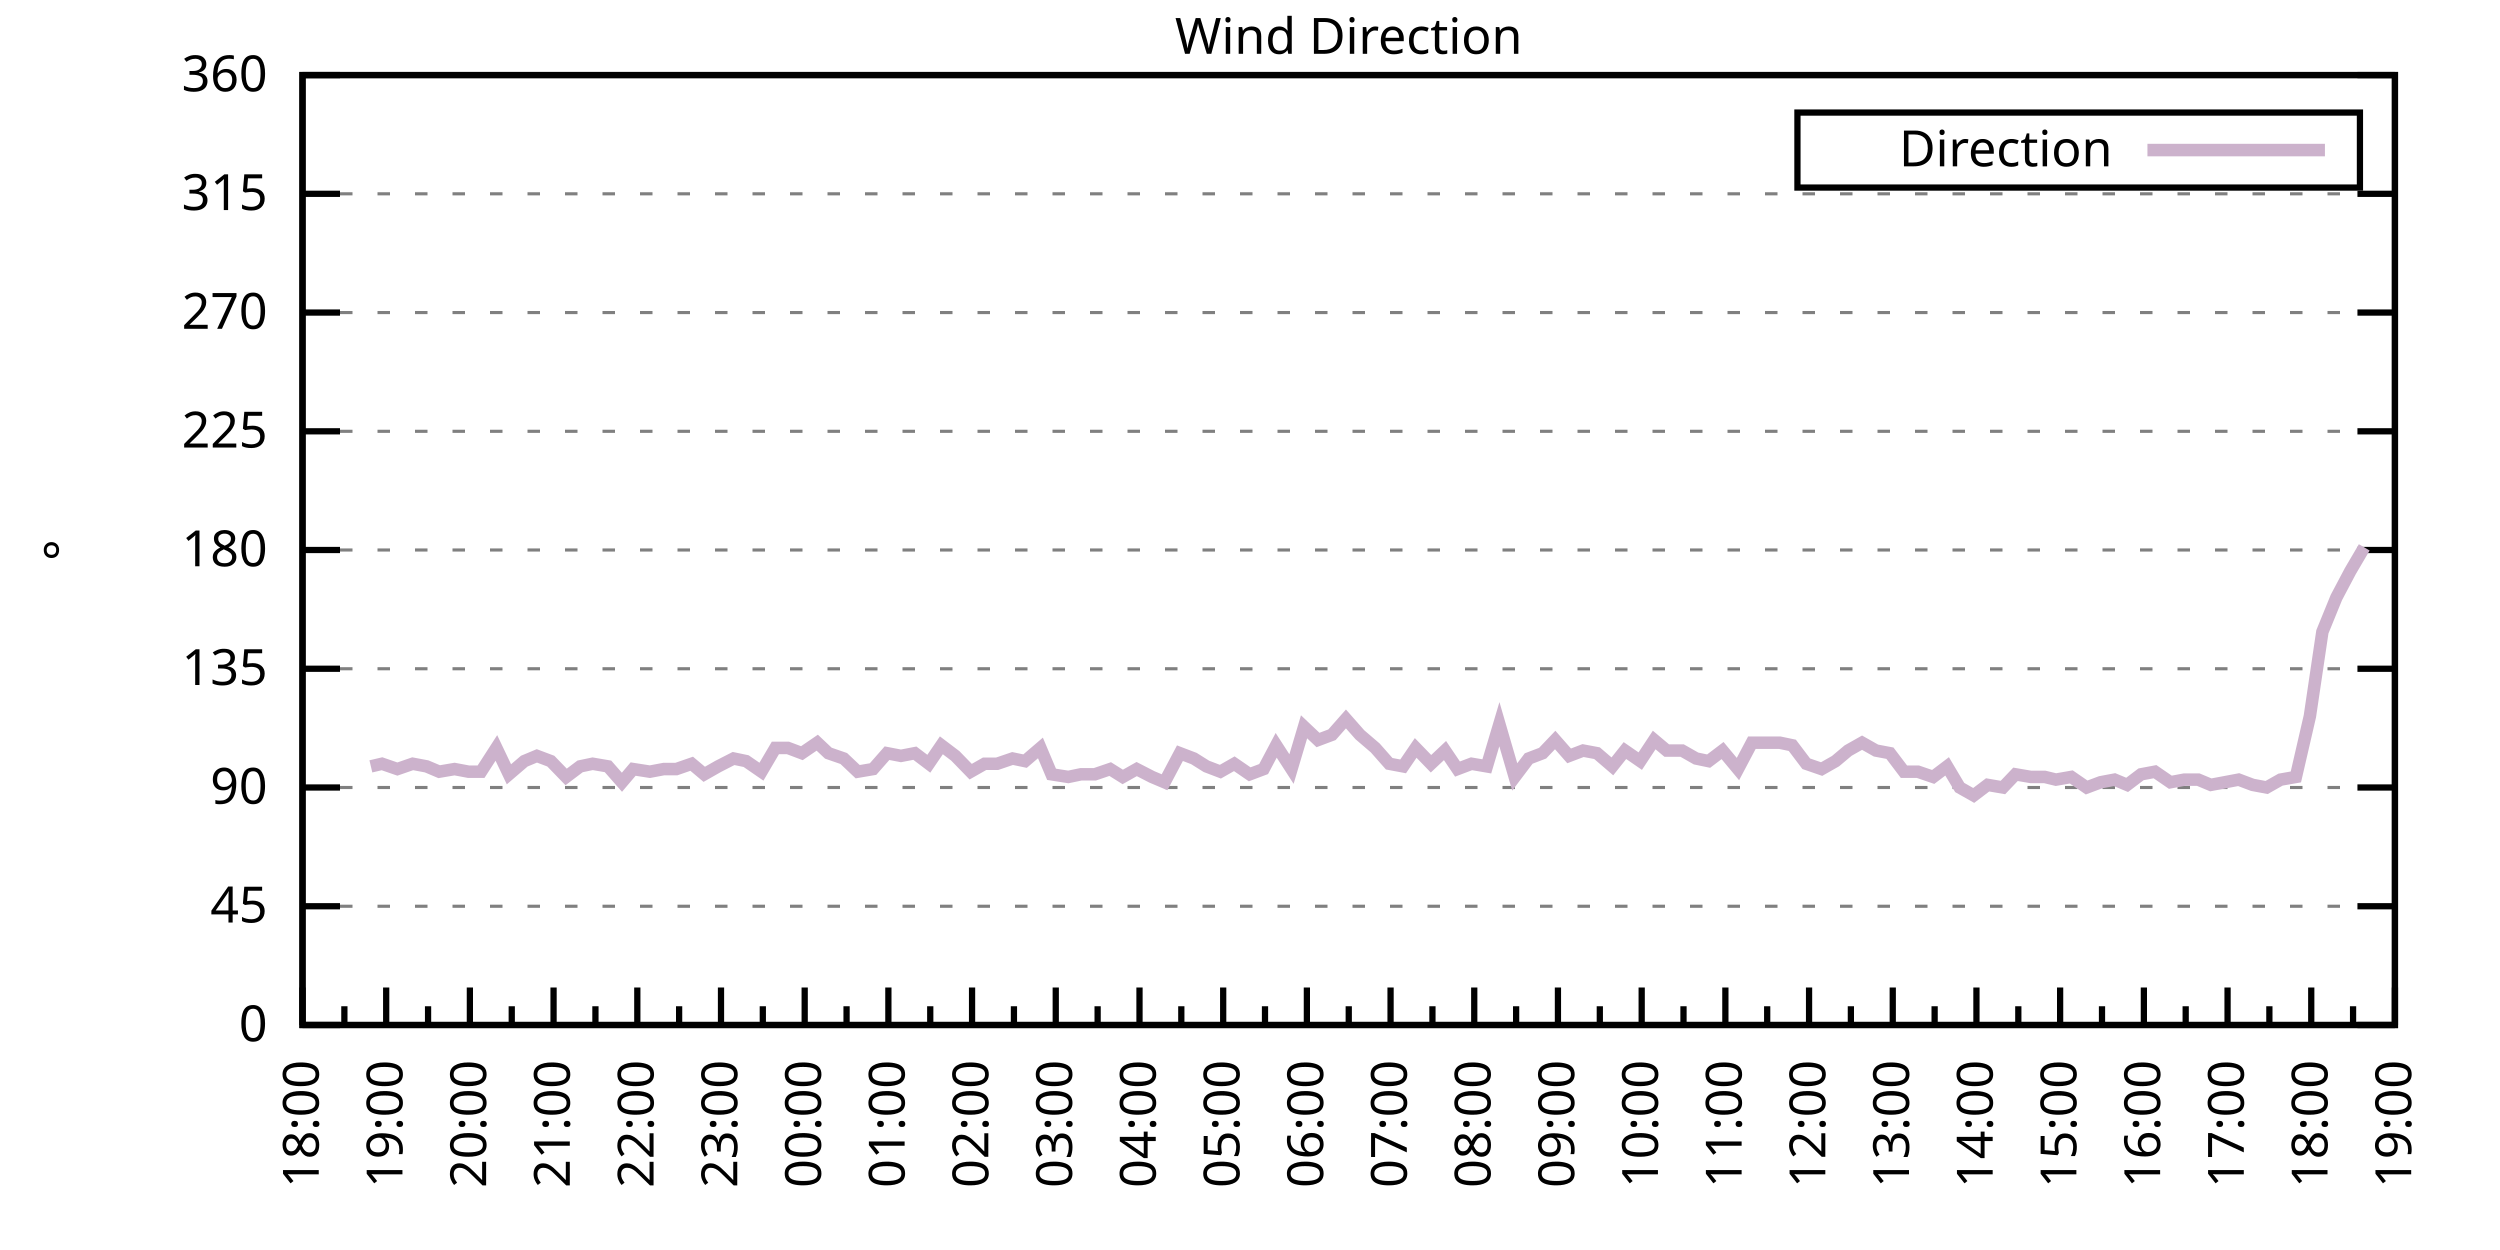
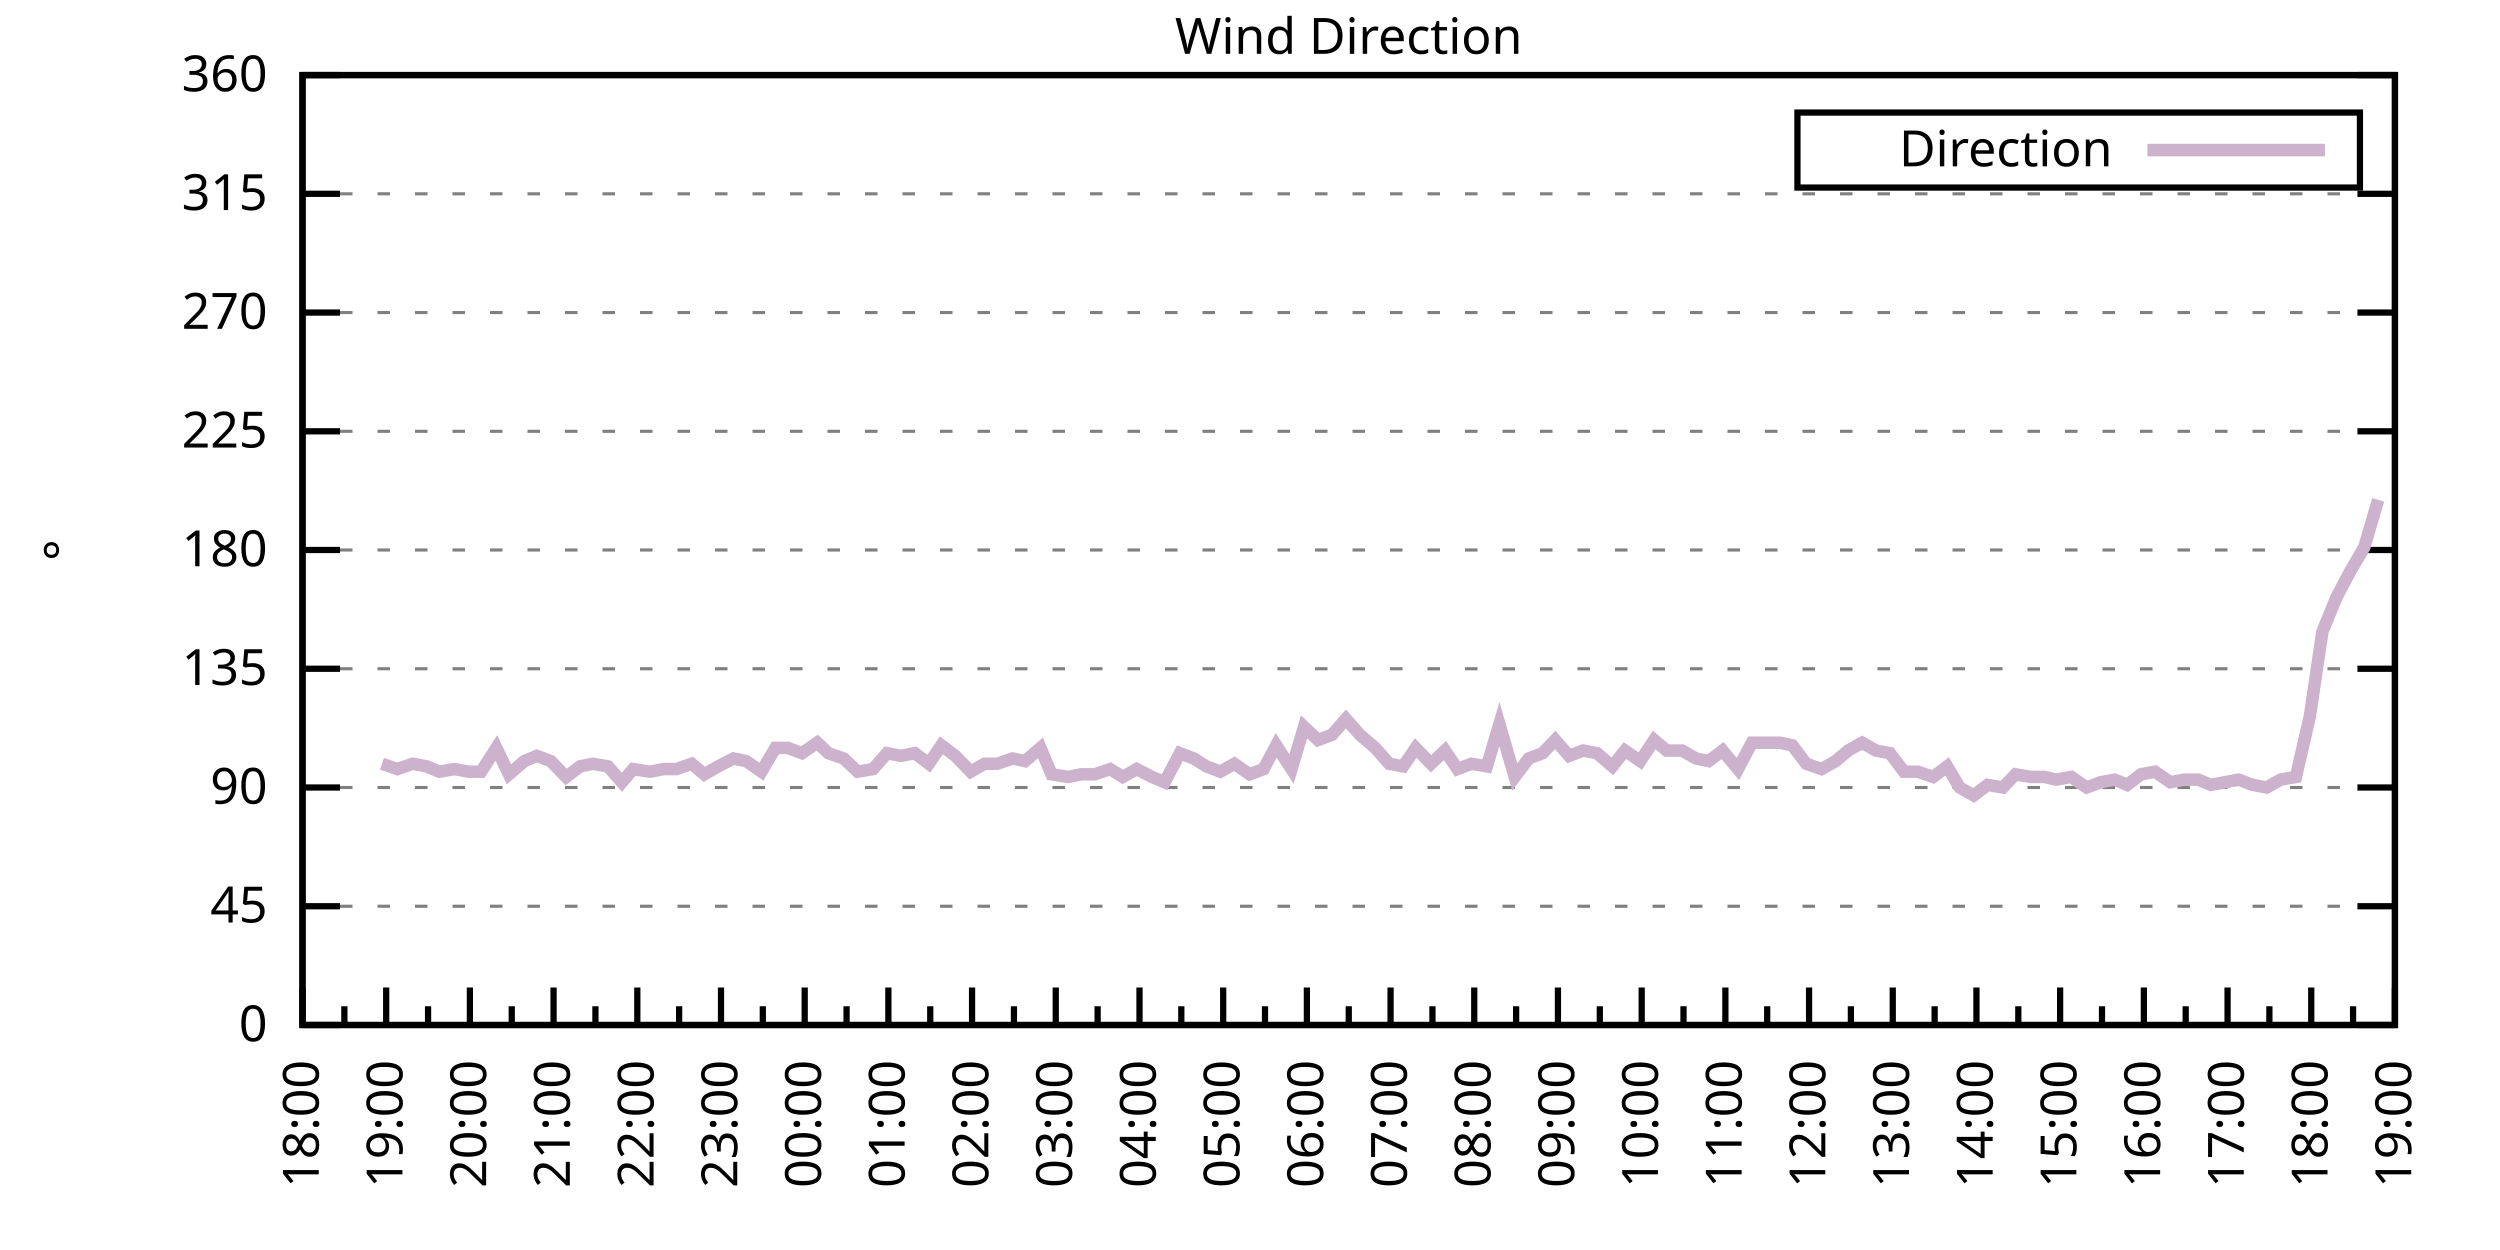
<svg xmlns="http://www.w3.org/2000/svg" xmlns:xlink="http://www.w3.org/1999/xlink" width="400" height="200" viewBox="0 0 400 200">
  <g id="gnuplot_canvas">
    <rect x="0" y="0" width="400" height="200" fill="none" />
    <defs>
      <circle id="gpDot" r="0.5" stroke-width="0.5" stroke="currentColor" />
      <path id="gpPt0" stroke-width="0.333" stroke="currentColor" d="M-1,0 h2 M0,-1 v2" />
      <path id="gpPt1" stroke-width="0.333" stroke="currentColor" d="M-1,-1 L1,1 M1,-1 L-1,1" />
      <path id="gpPt2" stroke-width="0.333" stroke="currentColor" d="M-1,0 L1,0 M0,-1 L0,1 M-1,-1 L1,1 M-1,1 L1,-1" />
      <rect id="gpPt3" stroke-width="0.333" stroke="currentColor" x="-1" y="-1" width="2" height="2" />
      <rect id="gpPt4" stroke-width="0.333" stroke="currentColor" fill="currentColor" x="-1" y="-1" width="2" height="2" />
      <circle id="gpPt5" stroke-width="0.333" stroke="currentColor" cx="0" cy="0" r="1" />
      <use xlink:href="#gpPt5" id="gpPt6" fill="currentColor" stroke="none" />
      <path id="gpPt7" stroke-width="0.333" stroke="currentColor" d="M0,-1.33 L-1.33,0.67 L1.33,0.67 z" />
      <use xlink:href="#gpPt7" id="gpPt8" fill="currentColor" stroke="none" />
      <use xlink:href="#gpPt7" id="gpPt9" stroke="currentColor" transform="rotate(180)" />
      <use xlink:href="#gpPt9" id="gpPt10" fill="currentColor" stroke="none" />
      <use xlink:href="#gpPt3" id="gpPt11" stroke="currentColor" transform="rotate(45)" />
      <use xlink:href="#gpPt11" id="gpPt12" fill="currentColor" stroke="none" />
      <path id="gpPt13" stroke-width="0.333" stroke="currentColor" d="M0,1.330 L1.265,0.411 L0.782,-1.067 L-0.782,-1.076 L-1.265,0.411 z" />
      <use xlink:href="#gpPt13" id="gpPt14" fill="currentColor" stroke="none" />
      <filter id="textbox" filterUnits="objectBoundingBox" x="0" y="0" height="1" width="1">
        <feFlood flood-color="white" flood-opacity="1" result="bgnd" />
        <feComposite in="SourceGraphic" in2="bgnd" operator="atop" />
      </filter>
      <filter id="greybox" filterUnits="objectBoundingBox" x="0" y="0" height="1" width="1">
        <feFlood flood-color="lightgrey" flood-opacity="1" result="grey" />
        <feComposite in="SourceGraphic" in2="grey" operator="atop" />
      </filter>
    </defs>
    <g fill="none" color="white" stroke="currentColor" stroke-width="1.00" stroke-linecap="butt" stroke-linejoin="miter">
</g>
    <g fill="none" color="black" stroke="currentColor" stroke-width="1.00" stroke-linecap="butt" stroke-linejoin="miter">
      <g stroke="none" shape-rendering="crispEdges">
        <polygon fill="rgb(255, 255, 255)" points="48.40,164.00 383.18,164.00 383.18,12.02 48.40,12.02 " />
      </g>
    </g>
    <g fill="none" color="black" stroke="currentColor" stroke-width="1.00" stroke-linecap="butt" stroke-linejoin="miter">
</g>
    <g fill="none" color="black" stroke="black" stroke-width="0.50" stroke-linecap="butt" stroke-linejoin="miter">
</g>
    <g fill="none" color="gray" stroke="currentColor" stroke-width="0.50" stroke-linecap="butt" stroke-linejoin="miter">
      <path stroke="gray" stroke-dasharray="2,4" class="gridline" d="M48.40,164.00 L383.19,164.00  " />
    </g>
    <g fill="none" color="gray" stroke="gray" stroke-width="1.00" stroke-linecap="butt" stroke-linejoin="miter">
</g>
    <g fill="none" color="black" stroke="currentColor" stroke-width="1.00" stroke-linecap="butt" stroke-linejoin="miter">
      <path stroke="black" d="M48.40,164.00 L54.40,164.00 M383.19,164.00 L377.19,164.00  " />
      <g transform="translate(42.80,166.60)" stroke="none" fill="black" font-family="Sans" font-size="8.00" text-anchor="end">
        <text>
          <tspan font-family="Sans"> 0</tspan>
        </text>
      </g>
    </g>
    <g fill="none" color="black" stroke="currentColor" stroke-width="1.00" stroke-linecap="butt" stroke-linejoin="miter">
</g>
    <g fill="none" color="black" stroke="black" stroke-width="0.50" stroke-linecap="butt" stroke-linejoin="miter">
</g>
    <g fill="none" color="gray" stroke="currentColor" stroke-width="0.50" stroke-linecap="butt" stroke-linejoin="miter">
      <path stroke="gray" stroke-dasharray="2,4" class="gridline" d="M48.40,145.00 L383.19,145.00  " />
    </g>
    <g fill="none" color="gray" stroke="gray" stroke-width="1.00" stroke-linecap="butt" stroke-linejoin="miter">
</g>
    <g fill="none" color="black" stroke="currentColor" stroke-width="1.00" stroke-linecap="butt" stroke-linejoin="miter">
      <path stroke="black" d="M48.40,145.00 L54.40,145.00 M383.19,145.00 L377.19,145.00  " />
      <g transform="translate(42.80,147.60)" stroke="none" fill="black" font-family="Sans" font-size="8.00" text-anchor="end">
        <text>
          <tspan font-family="Sans"> 45</tspan>
        </text>
      </g>
    </g>
    <g fill="none" color="black" stroke="currentColor" stroke-width="1.00" stroke-linecap="butt" stroke-linejoin="miter">
</g>
    <g fill="none" color="black" stroke="black" stroke-width="0.50" stroke-linecap="butt" stroke-linejoin="miter">
</g>
    <g fill="none" color="gray" stroke="currentColor" stroke-width="0.50" stroke-linecap="butt" stroke-linejoin="miter">
      <path stroke="gray" stroke-dasharray="2,4" class="gridline" d="M48.40,126.00 L383.19,126.00  " />
    </g>
    <g fill="none" color="gray" stroke="gray" stroke-width="1.00" stroke-linecap="butt" stroke-linejoin="miter">
</g>
    <g fill="none" color="black" stroke="currentColor" stroke-width="1.00" stroke-linecap="butt" stroke-linejoin="miter">
      <path stroke="black" d="M48.40,126.00 L54.40,126.00 M383.19,126.00 L377.19,126.00  " />
      <g transform="translate(42.80,128.60)" stroke="none" fill="black" font-family="Sans" font-size="8.00" text-anchor="end">
        <text>
          <tspan font-family="Sans"> 90</tspan>
        </text>
      </g>
    </g>
    <g fill="none" color="black" stroke="currentColor" stroke-width="1.00" stroke-linecap="butt" stroke-linejoin="miter">
</g>
    <g fill="none" color="black" stroke="black" stroke-width="0.50" stroke-linecap="butt" stroke-linejoin="miter">
</g>
    <g fill="none" color="gray" stroke="currentColor" stroke-width="0.50" stroke-linecap="butt" stroke-linejoin="miter">
      <path stroke="gray" stroke-dasharray="2,4" class="gridline" d="M48.40,107.00 L383.19,107.00  " />
    </g>
    <g fill="none" color="gray" stroke="gray" stroke-width="1.00" stroke-linecap="butt" stroke-linejoin="miter">
</g>
    <g fill="none" color="black" stroke="currentColor" stroke-width="1.00" stroke-linecap="butt" stroke-linejoin="miter">
      <path stroke="black" d="M48.40,107.00 L54.40,107.00 M383.19,107.00 L377.19,107.00  " />
      <g transform="translate(42.80,109.60)" stroke="none" fill="black" font-family="Sans" font-size="8.00" text-anchor="end">
        <text>
          <tspan font-family="Sans"> 135</tspan>
        </text>
      </g>
    </g>
    <g fill="none" color="black" stroke="currentColor" stroke-width="1.00" stroke-linecap="butt" stroke-linejoin="miter">
</g>
    <g fill="none" color="black" stroke="black" stroke-width="0.50" stroke-linecap="butt" stroke-linejoin="miter">
</g>
    <g fill="none" color="gray" stroke="currentColor" stroke-width="0.50" stroke-linecap="butt" stroke-linejoin="miter">
      <path stroke="gray" stroke-dasharray="2,4" class="gridline" d="M48.40,88.00 L383.19,88.00  " />
    </g>
    <g fill="none" color="gray" stroke="gray" stroke-width="1.00" stroke-linecap="butt" stroke-linejoin="miter">
</g>
    <g fill="none" color="black" stroke="currentColor" stroke-width="1.00" stroke-linecap="butt" stroke-linejoin="miter">
      <path stroke="black" d="M48.40,88.00 L54.40,88.00 M383.19,88.00 L377.19,88.00  " />
      <g transform="translate(42.80,90.60)" stroke="none" fill="black" font-family="Sans" font-size="8.00" text-anchor="end">
        <text>
          <tspan font-family="Sans"> 180</tspan>
        </text>
      </g>
    </g>
    <g fill="none" color="black" stroke="currentColor" stroke-width="1.00" stroke-linecap="butt" stroke-linejoin="miter">
</g>
    <g fill="none" color="black" stroke="black" stroke-width="0.50" stroke-linecap="butt" stroke-linejoin="miter">
</g>
    <g fill="none" color="gray" stroke="currentColor" stroke-width="0.50" stroke-linecap="butt" stroke-linejoin="miter">
      <path stroke="gray" stroke-dasharray="2,4" class="gridline" d="M48.40,69.01 L383.19,69.01  " />
    </g>
    <g fill="none" color="gray" stroke="gray" stroke-width="1.00" stroke-linecap="butt" stroke-linejoin="miter">
</g>
    <g fill="none" color="black" stroke="currentColor" stroke-width="1.00" stroke-linecap="butt" stroke-linejoin="miter">
      <path stroke="black" d="M48.40,69.01 L54.40,69.01 M383.19,69.01 L377.19,69.01  " />
      <g transform="translate(42.80,71.61)" stroke="none" fill="black" font-family="Sans" font-size="8.00" text-anchor="end">
        <text>
          <tspan font-family="Sans"> 225</tspan>
        </text>
      </g>
    </g>
    <g fill="none" color="black" stroke="currentColor" stroke-width="1.00" stroke-linecap="butt" stroke-linejoin="miter">
</g>
    <g fill="none" color="black" stroke="black" stroke-width="0.50" stroke-linecap="butt" stroke-linejoin="miter">
</g>
    <g fill="none" color="gray" stroke="currentColor" stroke-width="0.50" stroke-linecap="butt" stroke-linejoin="miter">
      <path stroke="gray" stroke-dasharray="2,4" class="gridline" d="M48.40,50.01 L383.19,50.01  " />
    </g>
    <g fill="none" color="gray" stroke="gray" stroke-width="1.00" stroke-linecap="butt" stroke-linejoin="miter">
</g>
    <g fill="none" color="black" stroke="currentColor" stroke-width="1.00" stroke-linecap="butt" stroke-linejoin="miter">
      <path stroke="black" d="M48.40,50.01 L54.40,50.01 M383.19,50.01 L377.19,50.01  " />
      <g transform="translate(42.80,52.61)" stroke="none" fill="black" font-family="Sans" font-size="8.00" text-anchor="end">
        <text>
          <tspan font-family="Sans"> 270</tspan>
        </text>
      </g>
    </g>
    <g fill="none" color="black" stroke="currentColor" stroke-width="1.00" stroke-linecap="butt" stroke-linejoin="miter">
</g>
    <g fill="none" color="black" stroke="black" stroke-width="0.50" stroke-linecap="butt" stroke-linejoin="miter">
</g>
    <g fill="none" color="gray" stroke="currentColor" stroke-width="0.50" stroke-linecap="butt" stroke-linejoin="miter">
      <path stroke="gray" stroke-dasharray="2,4" class="gridline" d="M48.40,31.01 L383.19,31.01  " />
    </g>
    <g fill="none" color="gray" stroke="gray" stroke-width="1.00" stroke-linecap="butt" stroke-linejoin="miter">
</g>
    <g fill="none" color="black" stroke="currentColor" stroke-width="1.00" stroke-linecap="butt" stroke-linejoin="miter">
      <path stroke="black" d="M48.40,31.01 L54.40,31.01 M383.19,31.01 L377.19,31.01  " />
      <g transform="translate(42.80,33.61)" stroke="none" fill="black" font-family="Sans" font-size="8.00" text-anchor="end">
        <text>
          <tspan font-family="Sans"> 315</tspan>
        </text>
      </g>
    </g>
    <g fill="none" color="black" stroke="currentColor" stroke-width="1.00" stroke-linecap="butt" stroke-linejoin="miter">
</g>
    <g fill="none" color="black" stroke="black" stroke-width="0.50" stroke-linecap="butt" stroke-linejoin="miter">
</g>
    <g fill="none" color="gray" stroke="currentColor" stroke-width="0.50" stroke-linecap="butt" stroke-linejoin="miter">
      <path stroke="gray" stroke-dasharray="2,4" class="gridline" d="M48.40,12.01 L383.19,12.01  " />
    </g>
    <g fill="none" color="gray" stroke="gray" stroke-width="1.00" stroke-linecap="butt" stroke-linejoin="miter">
</g>
    <g fill="none" color="black" stroke="currentColor" stroke-width="1.00" stroke-linecap="butt" stroke-linejoin="miter">
      <path stroke="black" d="M48.40,12.01 L54.40,12.01 M383.19,12.01 L377.19,12.01  " />
      <g transform="translate(42.80,14.61)" stroke="none" fill="black" font-family="Sans" font-size="8.00" text-anchor="end">
        <text>
          <tspan font-family="Sans"> 360</tspan>
        </text>
      </g>
    </g>
    <g fill="none" color="black" stroke="currentColor" stroke-width="1.00" stroke-linecap="butt" stroke-linejoin="miter">
      <path stroke="black" d="M48.40,164.00 L48.40,158.00  " />
      <g transform="translate(51.00,169.60) rotate(270)" stroke="none" fill="black" font-family="Sans" font-size="8.00" text-anchor="end">
        <text>
          <tspan font-family="Sans">18:00</tspan>
        </text>
      </g>
    </g>
    <g fill="none" color="black" stroke="currentColor" stroke-width="1.00" stroke-linecap="butt" stroke-linejoin="miter">
      <path stroke="black" d="M55.10,164.00 L55.10,161.00 M61.79,164.00 L61.79,158.00  " />
      <g transform="translate(64.39,169.60) rotate(270)" stroke="none" fill="black" font-family="Sans" font-size="8.00" text-anchor="end">
        <text>
          <tspan font-family="Sans">19:00</tspan>
        </text>
      </g>
    </g>
    <g fill="none" color="black" stroke="currentColor" stroke-width="1.00" stroke-linecap="butt" stroke-linejoin="miter">
      <path stroke="black" d="M68.49,164.00 L68.49,161.00 M75.18,164.00 L75.18,158.00  " />
      <g transform="translate(77.78,169.60) rotate(270)" stroke="none" fill="black" font-family="Sans" font-size="8.00" text-anchor="end">
        <text>
          <tspan font-family="Sans">20:00</tspan>
        </text>
      </g>
    </g>
    <g fill="none" color="black" stroke="currentColor" stroke-width="1.00" stroke-linecap="butt" stroke-linejoin="miter">
      <path stroke="black" d="M81.88,164.00 L81.88,161.00 M88.57,164.00 L88.57,158.00  " />
      <g transform="translate(91.17,169.60) rotate(270)" stroke="none" fill="black" font-family="Sans" font-size="8.00" text-anchor="end">
        <text>
          <tspan font-family="Sans">21:00</tspan>
        </text>
      </g>
    </g>
    <g fill="none" color="black" stroke="currentColor" stroke-width="1.00" stroke-linecap="butt" stroke-linejoin="miter">
      <path stroke="black" d="M95.27,164.00 L95.27,161.00 M101.97,164.00 L101.97,158.00  " />
      <g transform="translate(104.57,169.60) rotate(270)" stroke="none" fill="black" font-family="Sans" font-size="8.00" text-anchor="end">
        <text>
          <tspan font-family="Sans">22:00</tspan>
        </text>
      </g>
    </g>
    <g fill="none" color="black" stroke="currentColor" stroke-width="1.00" stroke-linecap="butt" stroke-linejoin="miter">
      <path stroke="black" d="M108.66,164.00 L108.66,161.00 M115.36,164.00 L115.36,158.00  " />
      <g transform="translate(117.96,169.60) rotate(270)" stroke="none" fill="black" font-family="Sans" font-size="8.00" text-anchor="end">
        <text>
          <tspan font-family="Sans">23:00</tspan>
        </text>
      </g>
    </g>
    <g fill="none" color="black" stroke="currentColor" stroke-width="1.00" stroke-linecap="butt" stroke-linejoin="miter">
      <path stroke="black" d="M122.05,164.00 L122.05,161.00 M128.75,164.00 L128.75,158.00  " />
      <g transform="translate(131.35,169.60) rotate(270)" stroke="none" fill="black" font-family="Sans" font-size="8.00" text-anchor="end">
        <text>
          <tspan font-family="Sans">00:00</tspan>
        </text>
      </g>
    </g>
    <g fill="none" color="black" stroke="currentColor" stroke-width="1.00" stroke-linecap="butt" stroke-linejoin="miter">
      <path stroke="black" d="M135.45,164.00 L135.45,161.00 M142.14,164.00 L142.14,158.00  " />
      <g transform="translate(144.74,169.60) rotate(270)" stroke="none" fill="black" font-family="Sans" font-size="8.00" text-anchor="end">
        <text>
          <tspan font-family="Sans">01:00</tspan>
        </text>
      </g>
    </g>
    <g fill="none" color="black" stroke="currentColor" stroke-width="1.00" stroke-linecap="butt" stroke-linejoin="miter">
      <path stroke="black" d="M148.84,164.00 L148.84,161.00 M155.53,164.00 L155.53,158.00  " />
      <g transform="translate(158.13,169.60) rotate(270)" stroke="none" fill="black" font-family="Sans" font-size="8.00" text-anchor="end">
        <text>
          <tspan font-family="Sans">02:00</tspan>
        </text>
      </g>
    </g>
    <g fill="none" color="black" stroke="currentColor" stroke-width="1.00" stroke-linecap="butt" stroke-linejoin="miter">
      <path stroke="black" d="M162.23,164.00 L162.23,161.00 M168.92,164.00 L168.92,158.00  " />
      <g transform="translate(171.52,169.60) rotate(270)" stroke="none" fill="black" font-family="Sans" font-size="8.00" text-anchor="end">
        <text>
          <tspan font-family="Sans">03:00</tspan>
        </text>
      </g>
    </g>
    <g fill="none" color="black" stroke="currentColor" stroke-width="1.00" stroke-linecap="butt" stroke-linejoin="miter">
      <path stroke="black" d="M175.62,164.00 L175.62,161.00 M182.32,164.00 L182.32,158.00  " />
      <g transform="translate(184.92,169.60) rotate(270)" stroke="none" fill="black" font-family="Sans" font-size="8.00" text-anchor="end">
        <text>
          <tspan font-family="Sans">04:00</tspan>
        </text>
      </g>
    </g>
    <g fill="none" color="black" stroke="currentColor" stroke-width="1.00" stroke-linecap="butt" stroke-linejoin="miter">
      <path stroke="black" d="M189.01,164.00 L189.01,161.00 M195.71,164.00 L195.71,158.00  " />
      <g transform="translate(198.31,169.60) rotate(270)" stroke="none" fill="black" font-family="Sans" font-size="8.00" text-anchor="end">
        <text>
          <tspan font-family="Sans">05:00</tspan>
        </text>
      </g>
    </g>
    <g fill="none" color="black" stroke="currentColor" stroke-width="1.00" stroke-linecap="butt" stroke-linejoin="miter">
      <path stroke="black" d="M202.40,164.00 L202.40,161.00 M209.10,164.00 L209.10,158.00  " />
      <g transform="translate(211.70,169.60) rotate(270)" stroke="none" fill="black" font-family="Sans" font-size="8.00" text-anchor="end">
        <text>
          <tspan font-family="Sans">06:00</tspan>
        </text>
      </g>
    </g>
    <g fill="none" color="black" stroke="currentColor" stroke-width="1.00" stroke-linecap="butt" stroke-linejoin="miter">
      <path stroke="black" d="M215.80,164.00 L215.80,161.00 M222.49,164.00 L222.49,158.00  " />
      <g transform="translate(225.09,169.60) rotate(270)" stroke="none" fill="black" font-family="Sans" font-size="8.00" text-anchor="end">
        <text>
          <tspan font-family="Sans">07:00</tspan>
        </text>
      </g>
    </g>
    <g fill="none" color="black" stroke="currentColor" stroke-width="1.00" stroke-linecap="butt" stroke-linejoin="miter">
      <path stroke="black" d="M229.19,164.00 L229.19,161.00 M235.88,164.00 L235.88,158.00  " />
      <g transform="translate(238.48,169.60) rotate(270)" stroke="none" fill="black" font-family="Sans" font-size="8.00" text-anchor="end">
        <text>
          <tspan font-family="Sans">08:00</tspan>
        </text>
      </g>
    </g>
    <g fill="none" color="black" stroke="currentColor" stroke-width="1.00" stroke-linecap="butt" stroke-linejoin="miter">
      <path stroke="black" d="M242.58,164.00 L242.58,161.00 M249.27,164.00 L249.27,158.00  " />
      <g transform="translate(251.87,169.60) rotate(270)" stroke="none" fill="black" font-family="Sans" font-size="8.00" text-anchor="end">
        <text>
          <tspan font-family="Sans">09:00</tspan>
        </text>
      </g>
    </g>
    <g fill="none" color="black" stroke="currentColor" stroke-width="1.00" stroke-linecap="butt" stroke-linejoin="miter">
      <path stroke="black" d="M255.97,164.00 L255.97,161.00 M262.67,164.00 L262.67,158.00  " />
      <g transform="translate(265.27,169.60) rotate(270)" stroke="none" fill="black" font-family="Sans" font-size="8.00" text-anchor="end">
        <text>
          <tspan font-family="Sans">10:00</tspan>
        </text>
      </g>
    </g>
    <g fill="none" color="black" stroke="currentColor" stroke-width="1.00" stroke-linecap="butt" stroke-linejoin="miter">
      <path stroke="black" d="M269.36,164.00 L269.36,161.00 M276.06,164.00 L276.06,158.00  " />
      <g transform="translate(278.66,169.60) rotate(270)" stroke="none" fill="black" font-family="Sans" font-size="8.00" text-anchor="end">
        <text>
          <tspan font-family="Sans">11:00</tspan>
        </text>
      </g>
    </g>
    <g fill="none" color="black" stroke="currentColor" stroke-width="1.00" stroke-linecap="butt" stroke-linejoin="miter">
      <path stroke="black" d="M282.75,164.00 L282.75,161.00 M289.45,164.00 L289.45,158.00  " />
      <g transform="translate(292.05,169.60) rotate(270)" stroke="none" fill="black" font-family="Sans" font-size="8.00" text-anchor="end">
        <text>
          <tspan font-family="Sans">12:00</tspan>
        </text>
      </g>
    </g>
    <g fill="none" color="black" stroke="currentColor" stroke-width="1.00" stroke-linecap="butt" stroke-linejoin="miter">
      <path stroke="black" d="M296.14,164.00 L296.14,161.00 M302.84,164.00 L302.84,158.00  " />
      <g transform="translate(305.44,169.60) rotate(270)" stroke="none" fill="black" font-family="Sans" font-size="8.00" text-anchor="end">
        <text>
          <tspan font-family="Sans">13:00</tspan>
        </text>
      </g>
    </g>
    <g fill="none" color="black" stroke="currentColor" stroke-width="1.00" stroke-linecap="butt" stroke-linejoin="miter">
      <path stroke="black" d="M309.54,164.00 L309.54,161.00 M316.23,164.00 L316.23,158.00  " />
      <g transform="translate(318.83,169.60) rotate(270)" stroke="none" fill="black" font-family="Sans" font-size="8.00" text-anchor="end">
        <text>
          <tspan font-family="Sans">14:00</tspan>
        </text>
      </g>
    </g>
    <g fill="none" color="black" stroke="currentColor" stroke-width="1.00" stroke-linecap="butt" stroke-linejoin="miter">
      <path stroke="black" d="M322.93,164.00 L322.93,161.00 M329.62,164.00 L329.62,158.00  " />
      <g transform="translate(332.22,169.60) rotate(270)" stroke="none" fill="black" font-family="Sans" font-size="8.00" text-anchor="end">
        <text>
          <tspan font-family="Sans">15:00</tspan>
        </text>
      </g>
    </g>
    <g fill="none" color="black" stroke="currentColor" stroke-width="1.00" stroke-linecap="butt" stroke-linejoin="miter">
      <path stroke="black" d="M336.32,164.00 L336.32,161.00 M343.02,164.00 L343.02,158.00  " />
      <g transform="translate(345.62,169.60) rotate(270)" stroke="none" fill="black" font-family="Sans" font-size="8.00" text-anchor="end">
        <text>
          <tspan font-family="Sans">16:00</tspan>
        </text>
      </g>
    </g>
    <g fill="none" color="black" stroke="currentColor" stroke-width="1.00" stroke-linecap="butt" stroke-linejoin="miter">
      <path stroke="black" d="M349.71,164.00 L349.71,161.00 M356.41,164.00 L356.41,158.00  " />
      <g transform="translate(359.01,169.60) rotate(270)" stroke="none" fill="black" font-family="Sans" font-size="8.00" text-anchor="end">
        <text>
          <tspan font-family="Sans">17:00</tspan>
        </text>
      </g>
    </g>
    <g fill="none" color="black" stroke="currentColor" stroke-width="1.00" stroke-linecap="butt" stroke-linejoin="miter">
      <path stroke="black" d="M363.10,164.00 L363.10,161.00 M369.80,164.00 L369.80,158.00  " />
      <g transform="translate(372.40,169.60) rotate(270)" stroke="none" fill="black" font-family="Sans" font-size="8.00" text-anchor="end">
        <text>
          <tspan font-family="Sans">18:00</tspan>
        </text>
      </g>
    </g>
    <g fill="none" color="black" stroke="currentColor" stroke-width="1.00" stroke-linecap="butt" stroke-linejoin="miter">
      <path stroke="black" d="M376.49,164.00 L376.49,161.00 M383.19,164.00 L383.19,158.00  " />
      <g transform="translate(385.79,169.60) rotate(270)" stroke="none" fill="black" font-family="Sans" font-size="8.00" text-anchor="end">
        <text>
          <tspan font-family="Sans">19:00</tspan>
        </text>
      </g>
    </g>
    <g fill="none" color="black" stroke="currentColor" stroke-width="1.00" stroke-linecap="butt" stroke-linejoin="miter">
</g>
    <g fill="none" color="black" stroke="currentColor" stroke-width="1.00" stroke-linecap="butt" stroke-linejoin="miter">
      <path stroke="black" d="M48.40,12.01 L48.40,164.00 L383.19,164.00 L383.19,12.01 L48.40,12.01 Z  " />
    </g>
    <g fill="none" color="black" stroke="currentColor" stroke-width="1.00" stroke-linecap="butt" stroke-linejoin="miter">
      <g transform="translate(12.80,88.01) rotate(270)" stroke="none" fill="black" font-family="Sans" font-size="8.00" text-anchor="middle">
        <text>
          <tspan font-family="Sans">°</tspan>
        </text>
      </g>
    </g>
    <g fill="none" color="black" stroke="currentColor" stroke-width="1.00" stroke-linecap="butt" stroke-linejoin="miter">
</g>
    <g fill="none" color="black" stroke="currentColor" stroke-width="1.00" stroke-linecap="butt" stroke-linejoin="miter">
      <path stroke="black" d="M287.59,30.01 L287.59,18.01 L377.59,18.01 L377.59,30.01 L287.59,30.01 Z  " />
    </g>
    <g id="Wind_direction_plot_1">
      <g fill="none" color="white" stroke="black" stroke-width="2.00" stroke-linecap="butt" stroke-linejoin="miter">
</g>
      <g fill="none" color="black" stroke="currentColor" stroke-width="2.00" stroke-linecap="butt" stroke-linejoin="miter">
        <g transform="translate(337.99,26.61)" stroke="none" fill="black" font-family="Sans" font-size="8.00" text-anchor="end">
          <text>
            <tspan font-family="Sans">Direction</tspan>
          </text>
        </g>
      </g>
      <g fill="none" color="black" stroke="currentColor" stroke-width="2.00" stroke-linecap="butt" stroke-linejoin="miter">
-         <path stroke="rgb(204, 178, 204)" d="M343.59,24.01 L371.99,24.01 M59.34,122.62 L61.12,122.20 L63.58,123.05 L66.03,122.20 L68.26,122.62 L70.27,123.47   L72.73,123.05 L74.96,123.47 L76.97,123.47 L79.42,119.67 L81.43,123.89 L83.89,121.78 L85.90,120.94 L88.13,121.78   L90.58,124.31 L92.82,122.62 L94.82,122.20 L97.28,122.62 L99.51,125.16 L101.30,123.05 L103.98,123.47 L106.21,123.05   L108.22,123.05 L110.67,122.20 L112.68,123.89 L114.91,122.62 L117.37,121.36 L119.38,121.78 L121.83,123.47 L124.06,119.67   L126.07,119.67 L128.30,120.51 L130.76,118.83 L132.54,120.51 L135.00,121.36 L137.23,123.47 L139.69,123.05 L141.92,120.51   L144.15,120.94 L146.38,120.51 L148.61,122.20 L150.62,119.25 L152.85,120.94 L155.31,123.47 L157.54,122.20 L159.55,122.20   L162.01,121.36 L164.01,121.78 L166.47,119.67 L168.25,123.89 L170.93,124.31 L172.94,123.89 L175.17,123.89 L177.63,123.05   L179.64,124.31 L181.87,123.05 L184.32,124.31 L186.33,125.16 L188.79,120.51 L191.02,121.36 L193.03,122.62 L195.26,123.47   L197.49,122.20 L199.95,123.89 L202.18,123.05 L204.19,119.25 L206.64,123.05 L208.65,116.29 L210.88,118.40 L213.12,117.56   L215.35,115.03 L217.58,117.56 L220.04,119.67 L222.27,122.20 L224.50,122.62 L226.51,119.67 L228.96,122.20 L231.20,120.09   L233.20,123.05 L235.44,122.20 L237.89,122.62 L239.90,115.87 L242.36,124.31 L244.59,121.36 L246.82,120.51 L248.83,118.40   L251.06,120.94 L253.29,120.09 L255.52,120.51 L257.98,122.62 L259.99,120.09 L262.44,121.78 L264.67,118.40 L266.68,120.09   L269.14,120.09 L271.37,121.36 L273.38,121.78 L275.61,120.09 L278.07,123.05 L280.30,118.83 L282.31,118.83 L284.76,118.83   L286.77,119.25 L289.00,122.20 L291.46,123.05 L293.69,121.78 L295.70,120.09 L297.93,118.83 L300.16,120.09 L302.39,120.51   L304.63,123.47 L306.86,123.47 L309.31,124.31 L311.54,122.62 L313.55,126.00 L315.79,127.27 L318.02,125.58 L320.47,126.00   L322.48,123.89 L324.94,124.31 L327.17,124.31 L328.95,124.74 L331.41,124.31 L333.86,126.00 L336.10,125.16 L338.33,124.74   L340.34,125.58 L342.57,123.89 L344.80,123.47 L347.26,125.16 L349.49,124.74 L351.72,124.74 L353.73,125.58 L355.96,125.16   L358.19,124.74 L360.42,125.58 L362.66,126.00 L364.89,124.74 L367.34,124.31 L369.58,114.60 L371.58,101.09 L373.82,95.60   L376.05,91.38 L378.28,87.58  " />
+         <path stroke="rgb(204, 178, 204)" d="M343.59,24.01 L371.99,24.01 M61.12,122.20 L63.58,123.05 L66.03,122.20 L68.26,122.62 L70.27,123.47 L72.73,123.05   L74.96,123.47 L76.97,123.47 L79.42,119.67 L81.43,123.89 L83.89,121.78 L85.90,120.94 L88.13,121.78 L90.58,124.31   L92.82,122.62 L94.82,122.20 L97.28,122.62 L99.51,125.16 L101.30,123.05 L103.98,123.47 L106.21,123.05 L108.22,123.05   L110.67,122.20 L112.68,123.89 L114.91,122.62 L117.37,121.36 L119.38,121.78 L121.83,123.47 L124.06,119.67 L126.07,119.67   L128.30,120.51 L130.76,118.83 L132.54,120.51 L135.00,121.36 L137.23,123.47 L139.69,123.05 L141.92,120.51 L144.15,120.94   L146.38,120.51 L148.61,122.20 L150.62,119.25 L152.85,120.94 L155.31,123.47 L157.54,122.20 L159.55,122.20 L162.01,121.36   L164.01,121.78 L166.47,119.67 L168.25,123.89 L170.93,124.31 L172.94,123.89 L175.17,123.89 L177.63,123.05 L179.64,124.31   L181.87,123.05 L184.32,124.31 L186.33,125.16 L188.79,120.51 L191.02,121.36 L193.03,122.62 L195.26,123.47 L197.49,122.20   L199.95,123.89 L202.18,123.05 L204.19,119.25 L206.64,123.05 L208.65,116.29 L210.88,118.40 L213.12,117.56 L215.35,115.03   L217.58,117.56 L220.04,119.67 L222.27,122.20 L224.50,122.62 L226.51,119.67 L228.96,122.20 L231.20,120.09 L233.20,123.05   L235.44,122.20 L237.89,122.62 L239.90,115.87 L242.36,124.31 L244.59,121.36 L246.82,120.51 L248.83,118.40 L251.06,120.94   L253.29,120.09 L255.52,120.51 L257.98,122.62 L259.99,120.09 L262.44,121.78 L264.67,118.40 L266.68,120.09 L269.14,120.09   L271.37,121.36 L273.38,121.78 L275.61,120.09 L278.07,123.05 L280.30,118.83 L282.31,118.83 L284.76,118.83 L286.77,119.25   L289.00,122.20 L291.46,123.05 L293.69,121.78 L295.70,120.09 L297.93,118.83 L300.16,120.09 L302.39,120.51 L304.63,123.47   L306.86,123.47 L309.31,124.31 L311.54,122.62 L313.55,126.00 L315.79,127.27 L318.02,125.58 L320.47,126.00 L322.48,123.89   L324.94,124.31 L327.17,124.31 L328.95,124.74 L331.41,124.31 L333.86,126.00 L336.10,125.16 L338.33,124.74 L340.34,125.58   L342.57,123.89 L344.80,123.47 L347.26,125.16 L349.49,124.74 L351.72,124.74 L353.73,125.58 L355.96,125.16 L358.19,124.74   L360.42,125.58 L362.66,126.00 L364.89,124.74 L367.34,124.31 L369.58,114.60 L371.58,101.09 L373.82,95.60 L376.05,91.38   L378.28,87.58 L380.51,79.98  " />
      </g>
    </g>
    <g fill="none" color="black" stroke="currentColor" stroke-width="2.00" stroke-linecap="butt" stroke-linejoin="miter">
</g>
    <g fill="none" color="black" stroke="black" stroke-width="1.00" stroke-linecap="butt" stroke-linejoin="miter">
</g>
    <g fill="none" color="black" stroke="currentColor" stroke-width="1.00" stroke-linecap="butt" stroke-linejoin="miter">
      <path stroke="black" d="M48.40,12.01 L48.40,164.00 L383.19,164.00 L383.19,12.01 L48.40,12.01 Z  " />
    </g>
    <g fill="none" color="black" stroke="currentColor" stroke-width="1.00" stroke-linecap="butt" stroke-linejoin="miter">
      <g transform="translate(215.79,8.61)" stroke="none" fill="black" font-family="Sans" font-size="8.00" text-anchor="middle">
        <text>
          <tspan font-family="Sans">Wind Direction</tspan>
        </text>
      </g>
    </g>
    <g fill="none" color="black" stroke="currentColor" stroke-width="1.00" stroke-linecap="butt" stroke-linejoin="miter">
</g>
  </g>
</svg>
